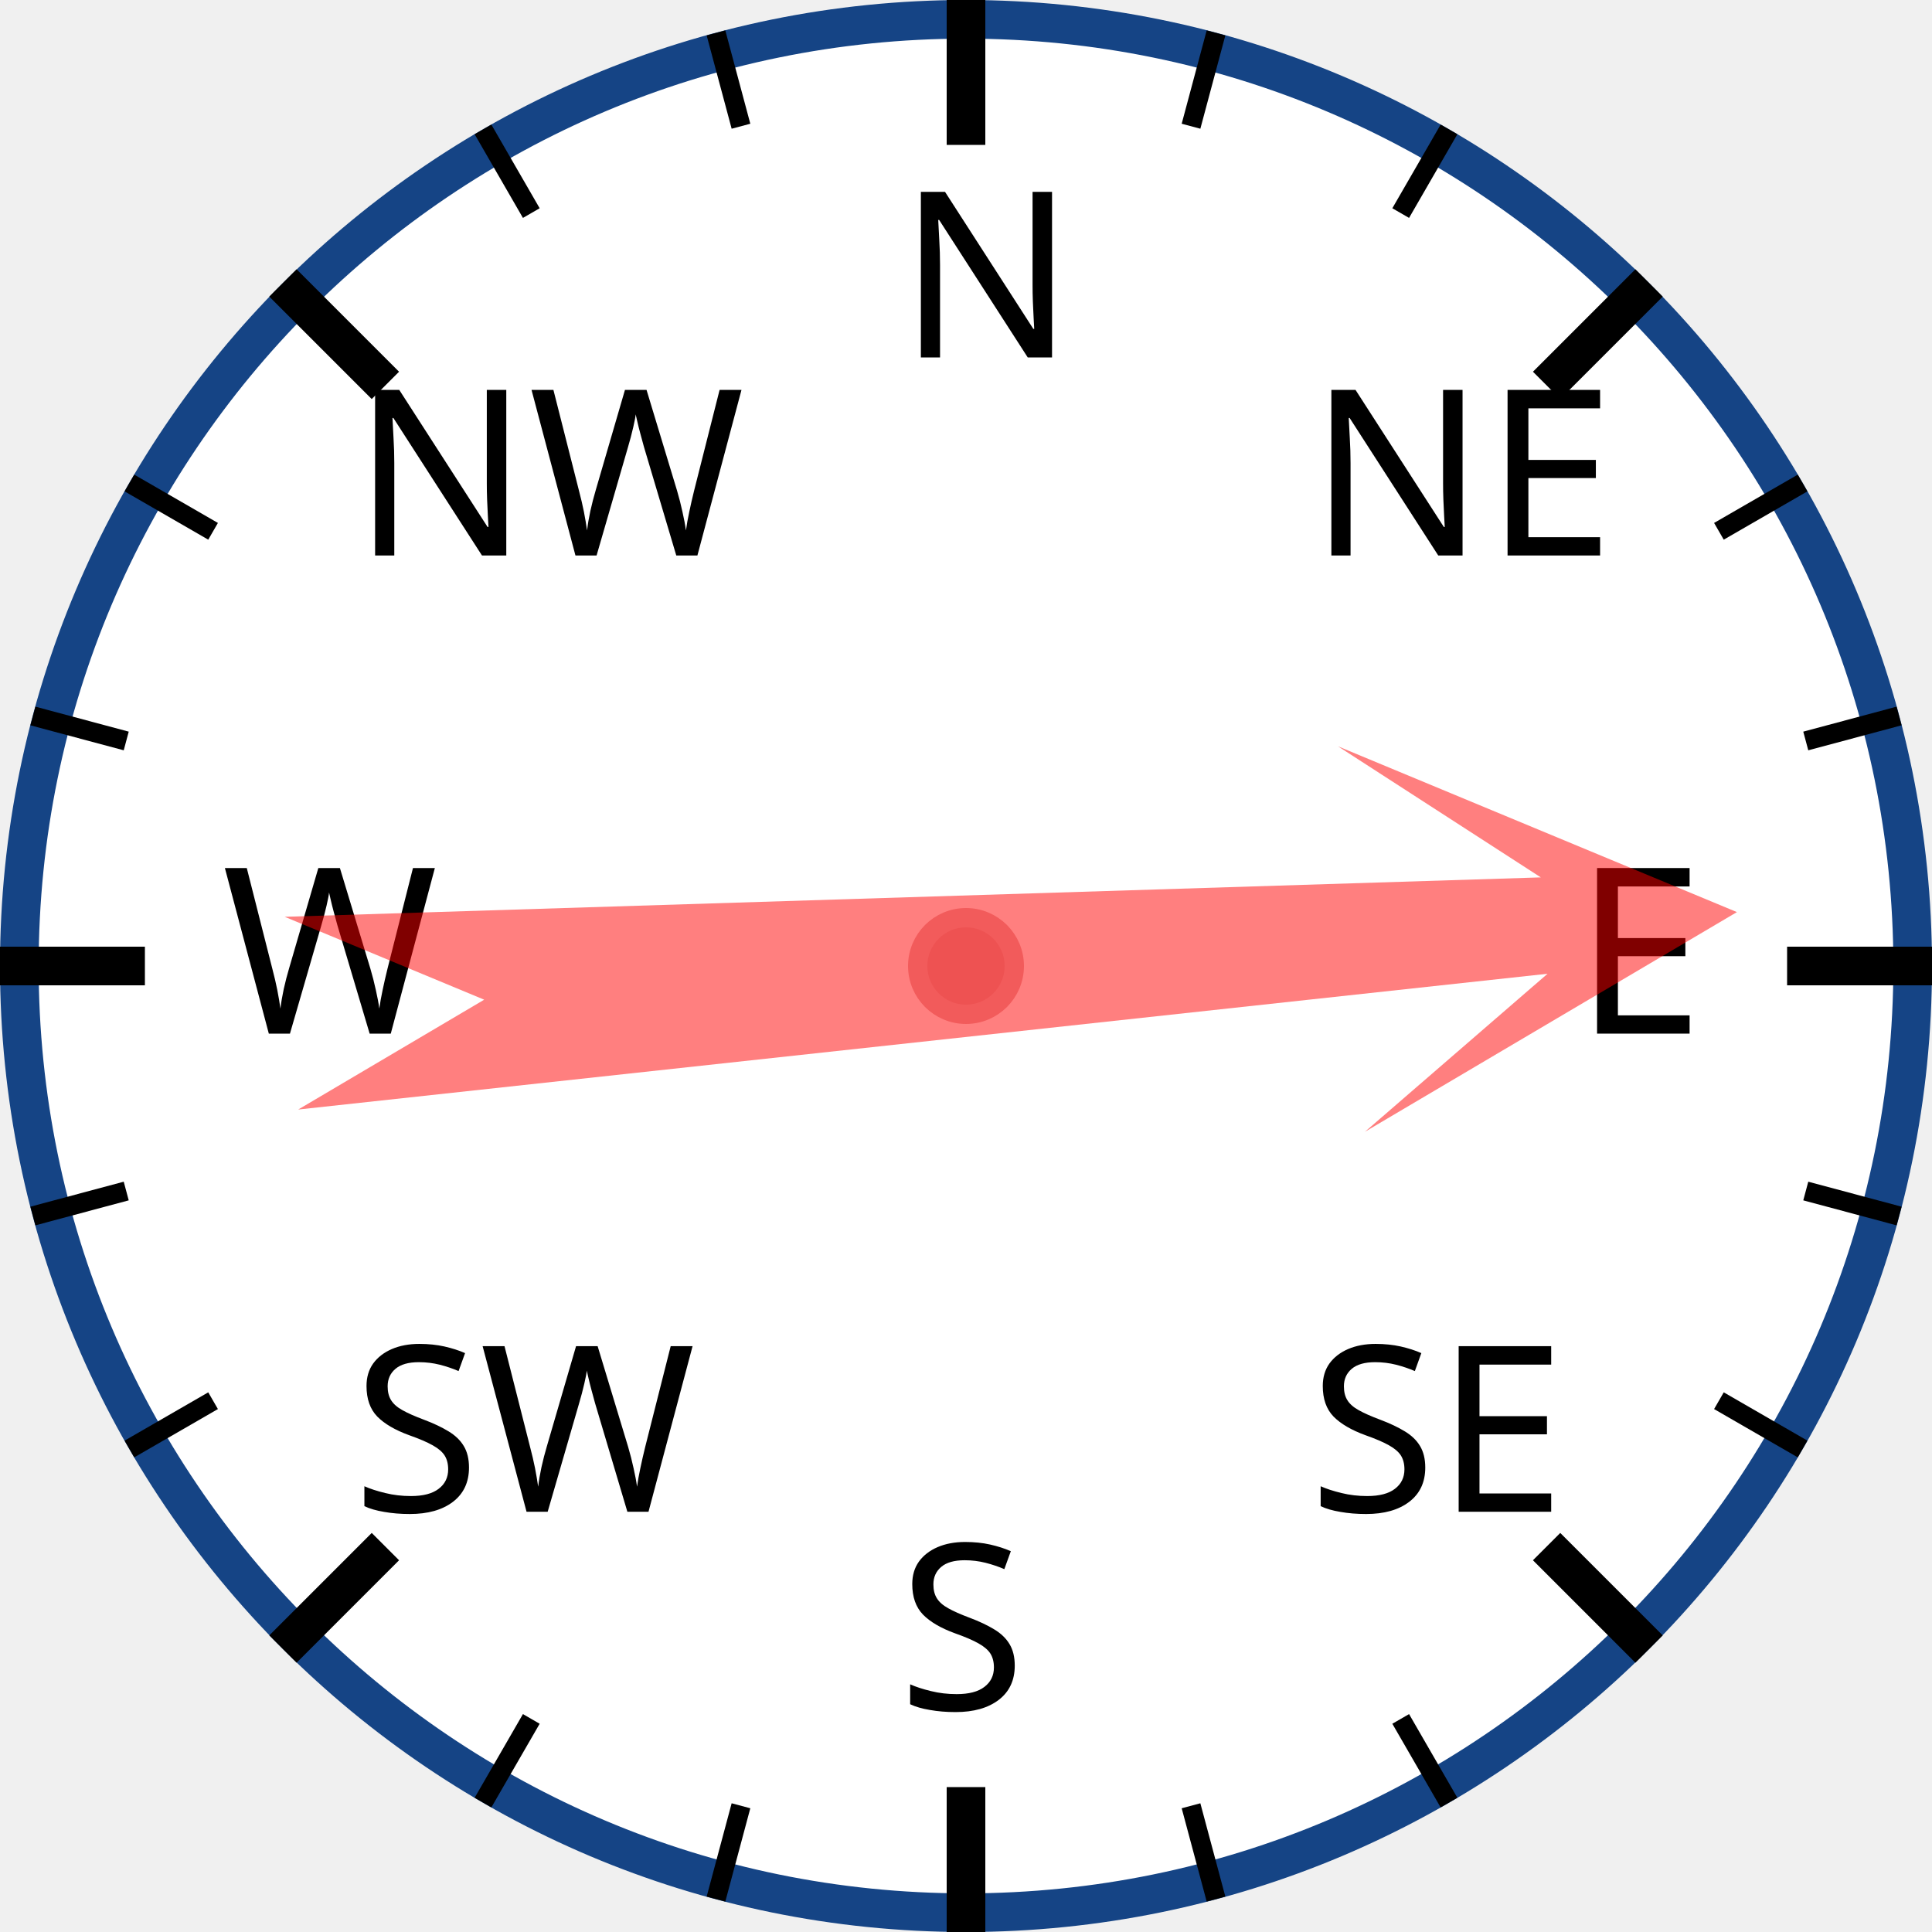
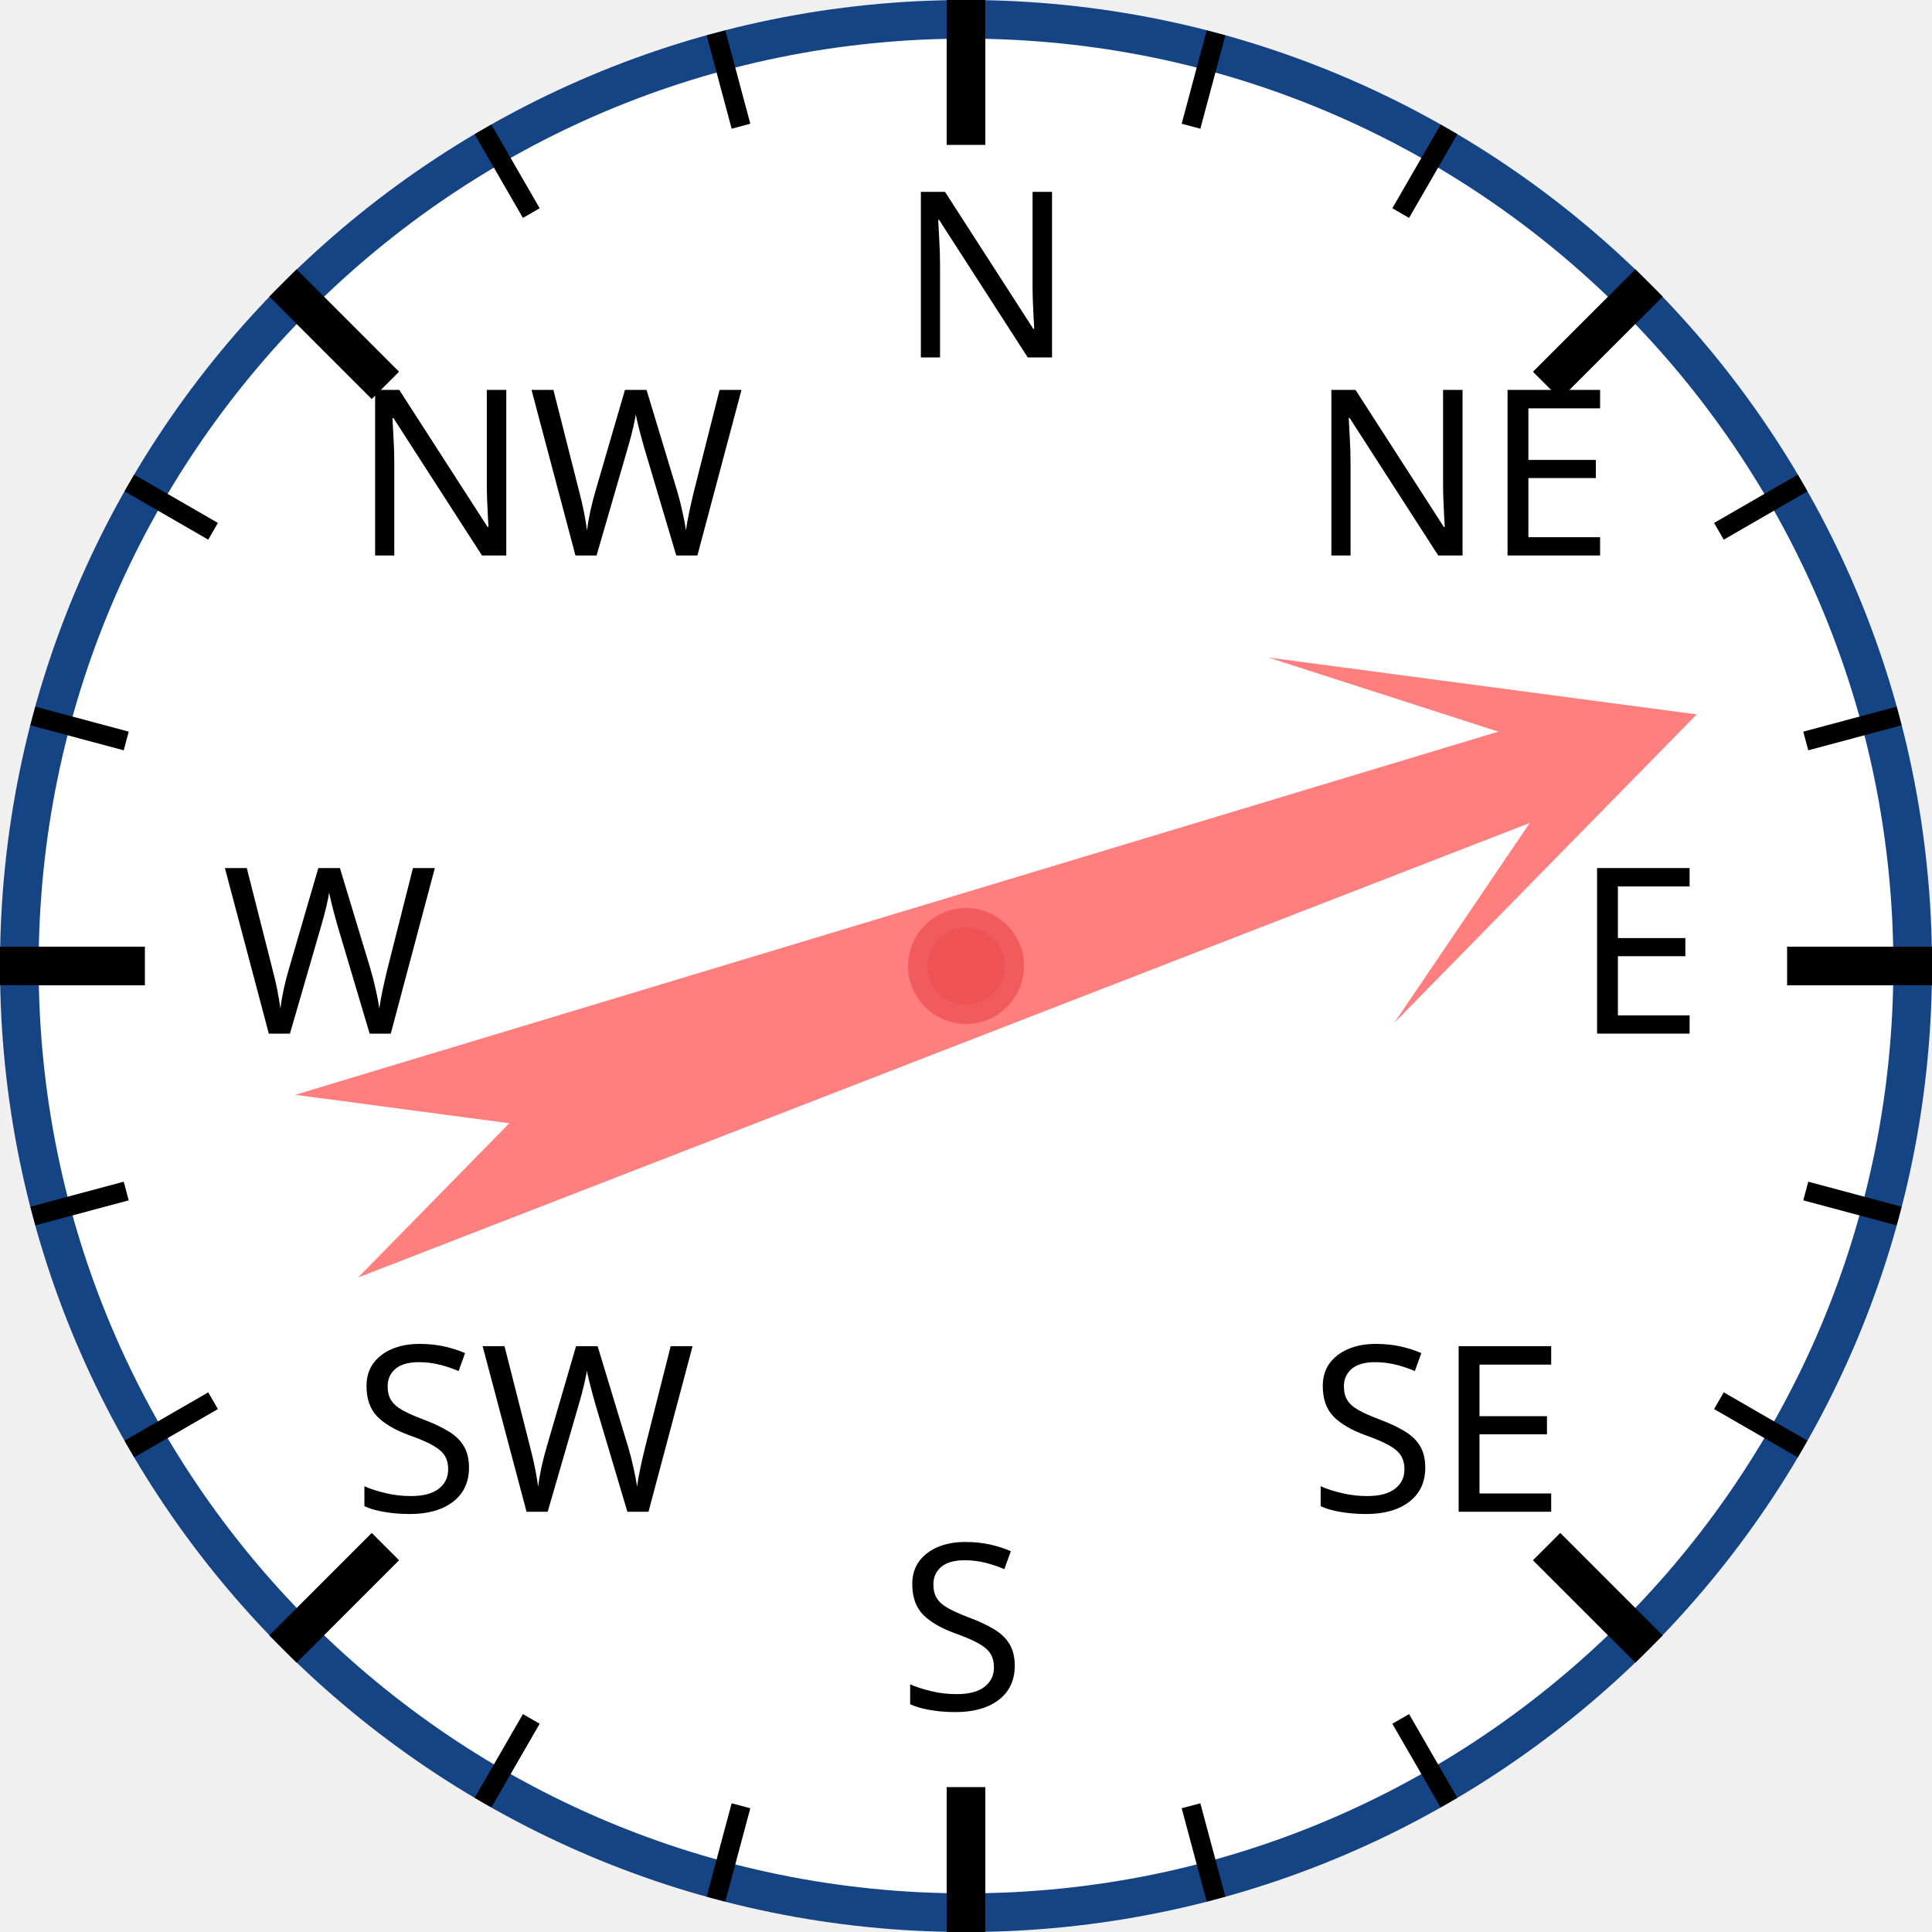
<svg xmlns="http://www.w3.org/2000/svg" width="120px" height="120px" viewBox="0 0 200 200">
  <circle cx="100" cy="100" r="98" style="fill: white; stroke: #154485; stroke-width: 4;" />
  <text x="93.0" y="37.0" style="font-family: sans-serif; font-size: 18pt;">N</text>
  <line x1="100.0" y1="0.0" x2="100.0" y2="15.0" style="stroke: black; stroke-width: 4;" />
  <line x1="74.118" y1="3.407" x2="76.706" y2="13.067" style="stroke: black; stroke-width: 2;" />
  <line x1="50" y1="13.397" x2="55" y2="22.058" style="stroke: black; stroke-width: 2;" />
  <text x="36.503" y="57.503" style="font-family: sans-serif; font-size: 18pt;">NW</text>
  <line x1="29.289" y1="29.289" x2="39.896" y2="39.896" style="stroke: black; stroke-width: 4;" />
  <line x1="13.397" y1="50" x2="22.058" y2="55" style="stroke: black; stroke-width: 2;" />
  <line x1="3.407" y1="74.118" x2="13.067" y2="76.706" style="stroke: black; stroke-width: 2;" />
  <text x="23.0" y="107.0" style="font-family: sans-serif; font-size: 18pt;">W</text>
  <line x1="0.0" y1="100.0" x2="15.0" y2="100.0" style="stroke: black; stroke-width: 4;" />
  <line x1="3.407" y1="125.882" x2="13.067" y2="123.294" style="stroke: black; stroke-width: 2;" />
  <line x1="13.397" y1="150" x2="22.058" y2="145" style="stroke: black; stroke-width: 2;" />
  <text x="36.503" y="156.497" style="font-family: sans-serif; font-size: 18pt;">SW</text>
  <line x1="29.289" y1="170.711" x2="39.896" y2="160.104" style="stroke: black; stroke-width: 4;" />
  <line x1="50" y1="186.603" x2="55" y2="177.942" style="stroke: black; stroke-width: 2;" />
  <line x1="74.118" y1="196.593" x2="76.706" y2="186.933" style="stroke: black; stroke-width: 2;" />
  <text x="93" y="177.0" style="font-family: sans-serif; font-size: 18pt;">S</text>
  <line x1="100" y1="200.0" x2="100" y2="185.0" style="stroke: black; stroke-width: 4;" />
  <line x1="125.882" y1="196.593" x2="123.294" y2="186.933" style="stroke: black; stroke-width: 2;" />
  <line x1="150.0" y1="186.603" x2="145.0" y2="177.942" style="stroke: black; stroke-width: 2;" />
  <text x="135.497" y="156.497" style="font-family: sans-serif; font-size: 18pt;">SE</text>
  <line x1="170.711" y1="170.711" x2="160.104" y2="160.104" style="stroke: black; stroke-width: 4;" />
  <line x1="186.603" y1="150" x2="177.942" y2="145" style="stroke: black; stroke-width: 2;" />
  <line x1="196.593" y1="125.882" x2="186.933" y2="123.294" style="stroke: black; stroke-width: 2;" />
  <text x="163.0" y="107" style="font-family: sans-serif; font-size: 18pt;">E</text>
  <line x1="200.0" y1="100" x2="185.0" y2="100" style="stroke: black; stroke-width: 4;" />
  <line x1="196.593" y1="74.118" x2="186.933" y2="76.706" style="stroke: black; stroke-width: 2;" />
  <line x1="186.603" y1="50" x2="177.942" y2="55" style="stroke: black; stroke-width: 2;" />
  <text x="135.497" y="57.503" style="font-family: sans-serif; font-size: 18pt;">NE</text>
  <line x1="170.711" y1="29.289" x2="160.104" y2="39.896" style="stroke: black; stroke-width: 4;" />
  <line x1="150" y1="13.397" x2="145" y2="22.058" style="stroke: black; stroke-width: 2;" />
  <line x1="125.882" y1="3.407" x2="123.294" y2="13.067" style="stroke: black; stroke-width: 2;" />
-   <polygon points="100 20 120 60 105 40 110 170 100 150 90 170 95 40 80 60" style="fill: red; fill-opacity: 0.5;" transform="rotate(86,100,100)" />
+   <polygon points="100 20 120 60 105 40 110 170 100 150 90 170 95 40 80 60" style="fill: red; fill-opacity: 0.5;" transform="rotate(71,100,100)" />
  <circle cx="100" cy="100" r="5" style="fill: #EE5252; stroke: #F25B5B; stroke-width: 2;" />
</svg>
